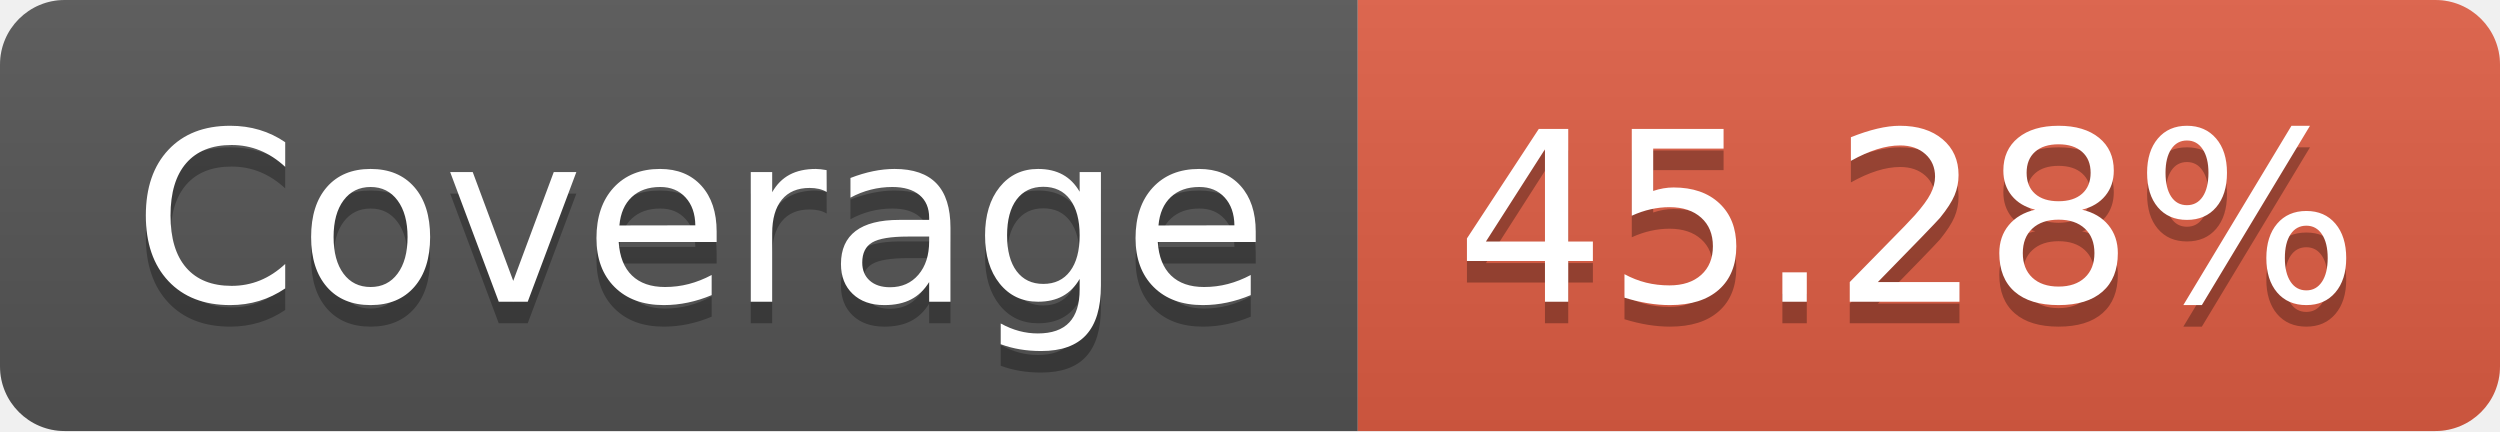
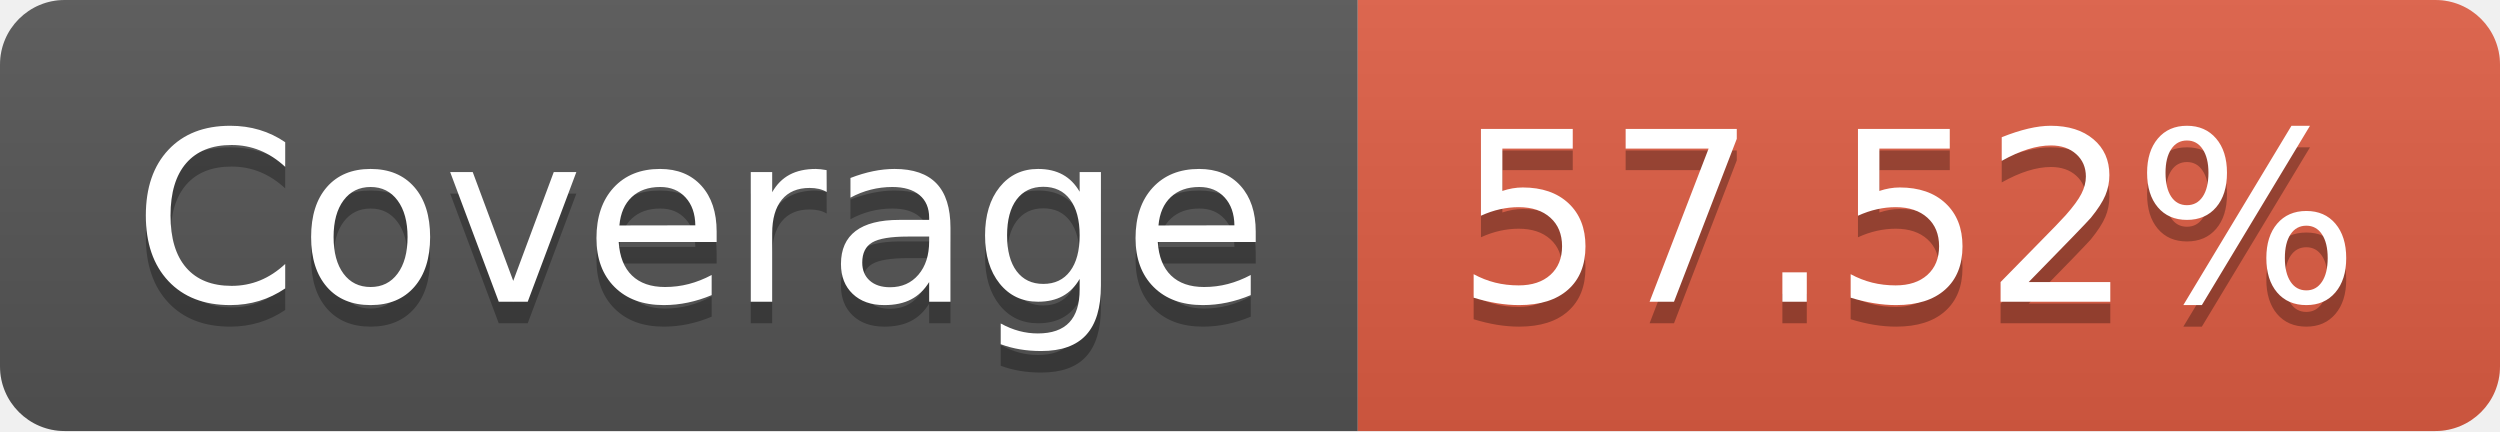
- <svg xmlns="http://www.w3.org/2000/svg" width="116" height="20" role="img" aria-label="Coverage: 45.28%">
+ <svg xmlns="http://www.w3.org/2000/svg" width="116" height="20" role="img" aria-label="Coverage: 57.52%">
  <linearGradient id="s" x2="0" y2="100%">
    <stop offset="0" stop-color="#bbb" stop-opacity=".1" />
    <stop offset="1" stop-opacity=".1" />
  </linearGradient>
  <clipPath id="r">
    <rect width="116" height="20" rx="3" fill="#fff" />
  </clipPath>
  <g clip-path="url(#r)">
    <rect width="63" height="20" fill="#555" />
    <rect x="63" width="53" height="20" fill="#e05d44" />
    <rect width="116" height="20" fill="url(#s)" />
  </g>
  <g fill="#fff" text-anchor="middle" font-family="Verdana,Geneva,DejaVu Sans,sans-serif" text-rendering="geometricPrecision" font-size="110">
    <text aria-hidden="true" x="325" y="150" fill="#010101" fill-opacity=".3" transform="scale(.1)" textLength="530">Coverage</text>
    <text x="325" y="140" transform="scale(.1)" fill="#fff" textLength="530">Coverage</text>
-     <text aria-hidden="true" x="885" y="150" fill="#010101" fill-opacity=".3" transform="scale(.1)" textLength="430">45.28%</text>
-     <text x="885" y="140" transform="scale(.1)" fill="#fff" textLength="430">45.28%</text>
+     <text aria-hidden="true" x="885" y="150" fill="#010101" fill-opacity=".3" transform="scale(.1)" textLength="430">57.52%</text>
+     <text x="885" y="140" transform="scale(.1)" fill="#fff" textLength="430">57.52%</text>
  </g>
</svg>
